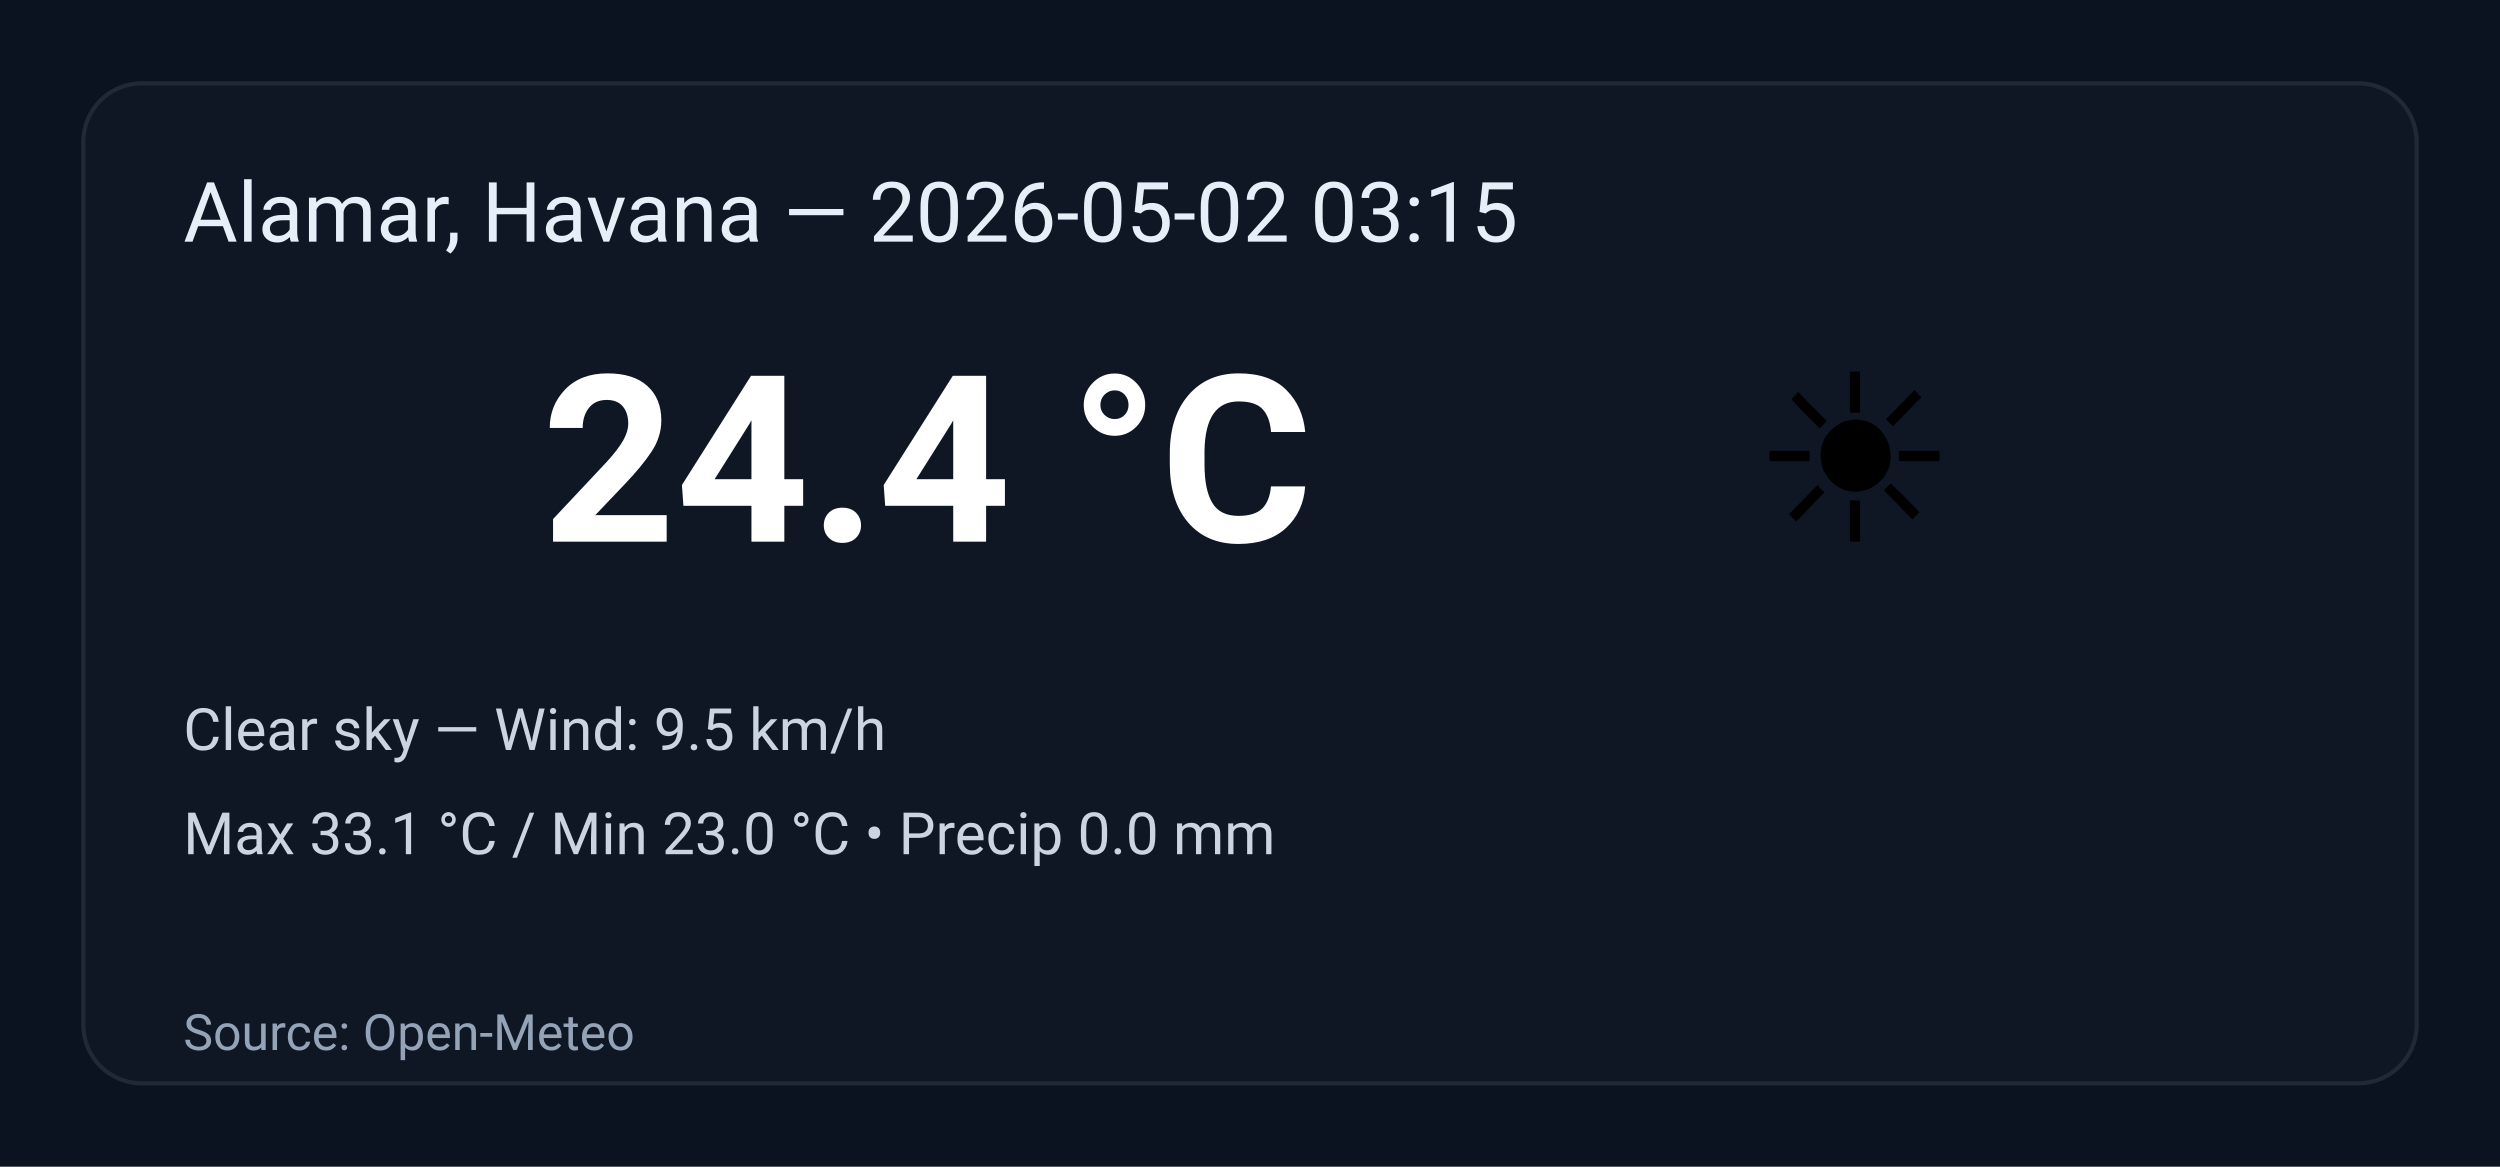
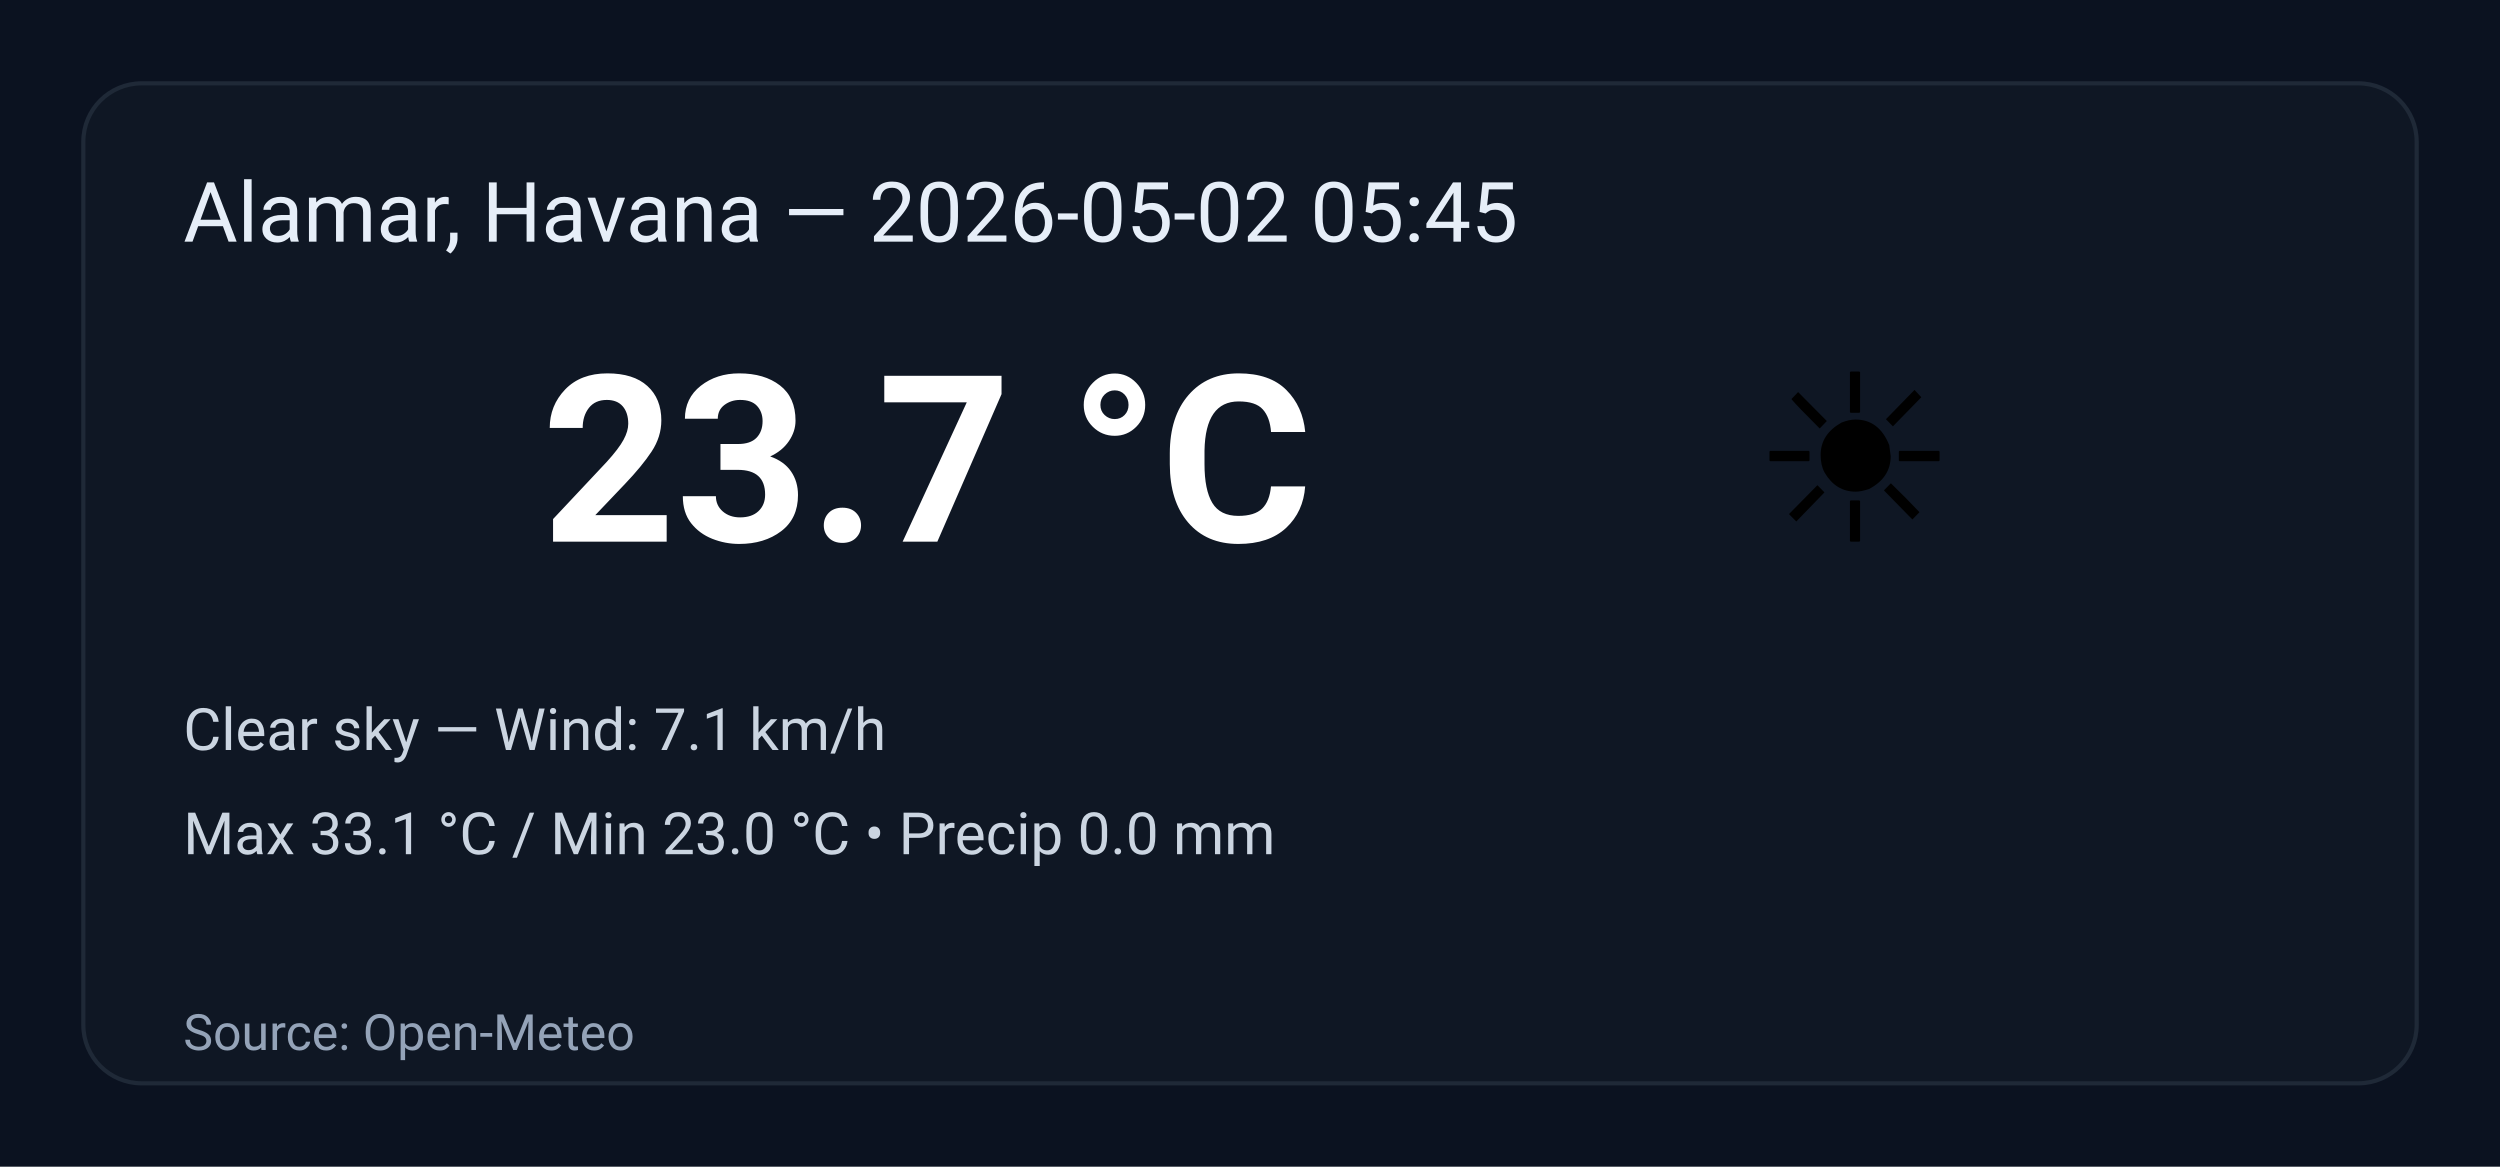
<svg xmlns="http://www.w3.org/2000/svg" width="600" height="280" viewBox="0 0 600 280" role="img" aria-label="Weather summary">
  <style>
    .bg { fill: #0b1220; }
    .card { fill: #0f1724; stroke: #1f2937; stroke-width:1; rx:14; }
    .title { font: 20px 'Segoe UI', Roboto, Arial; fill: #e6eef8; }
    .temp { font: 56px 'Segoe UI', Roboto, Arial; fill: #ffffff; font-weight:700; }
    .emoji { font-size:56px; }
    .meta { font: 14px 'Segoe UI', Roboto, Arial; fill: #cbd5e1; }
    .foot { font: 12px 'Segoe UI', Roboto, Arial; fill: #94a3b8; }
  </style>
  <rect class="bg" width="100%" height="100%" rx="0" />
  <g transform="translate(20,20)">
    <rect class="card" x="0" y="0" width="560" height="240" rx="12" />
-     <text class="title" x="24" y="38">Alamar, Havana — 2026-05-02 03:15</text>
+     <text class="title" x="24" y="38">Alamar, Havana — 2026-05-02 05:45</text>
    <text class="emoji" x="400" y="110">☀️</text>
-     <text class="temp" x="110" y="110">24.4 °C</text>
-     <text class="meta" x="24" y="160">Clear sky — Wind: 9.5 km/h</text>
+     <text class="temp" x="110" y="110">23.7 °C</text>
+     <text class="meta" x="24" y="160">Clear sky — Wind: 7.1 km/h</text>
    <text class="meta" x="24" y="185">Max 33.1 °C / Min 23.0 °C  •  Precip 0.0 mm</text>
    <text class="foot" x="24" y="232">Source: Open-Meteo</text>
  </g>
</svg>
